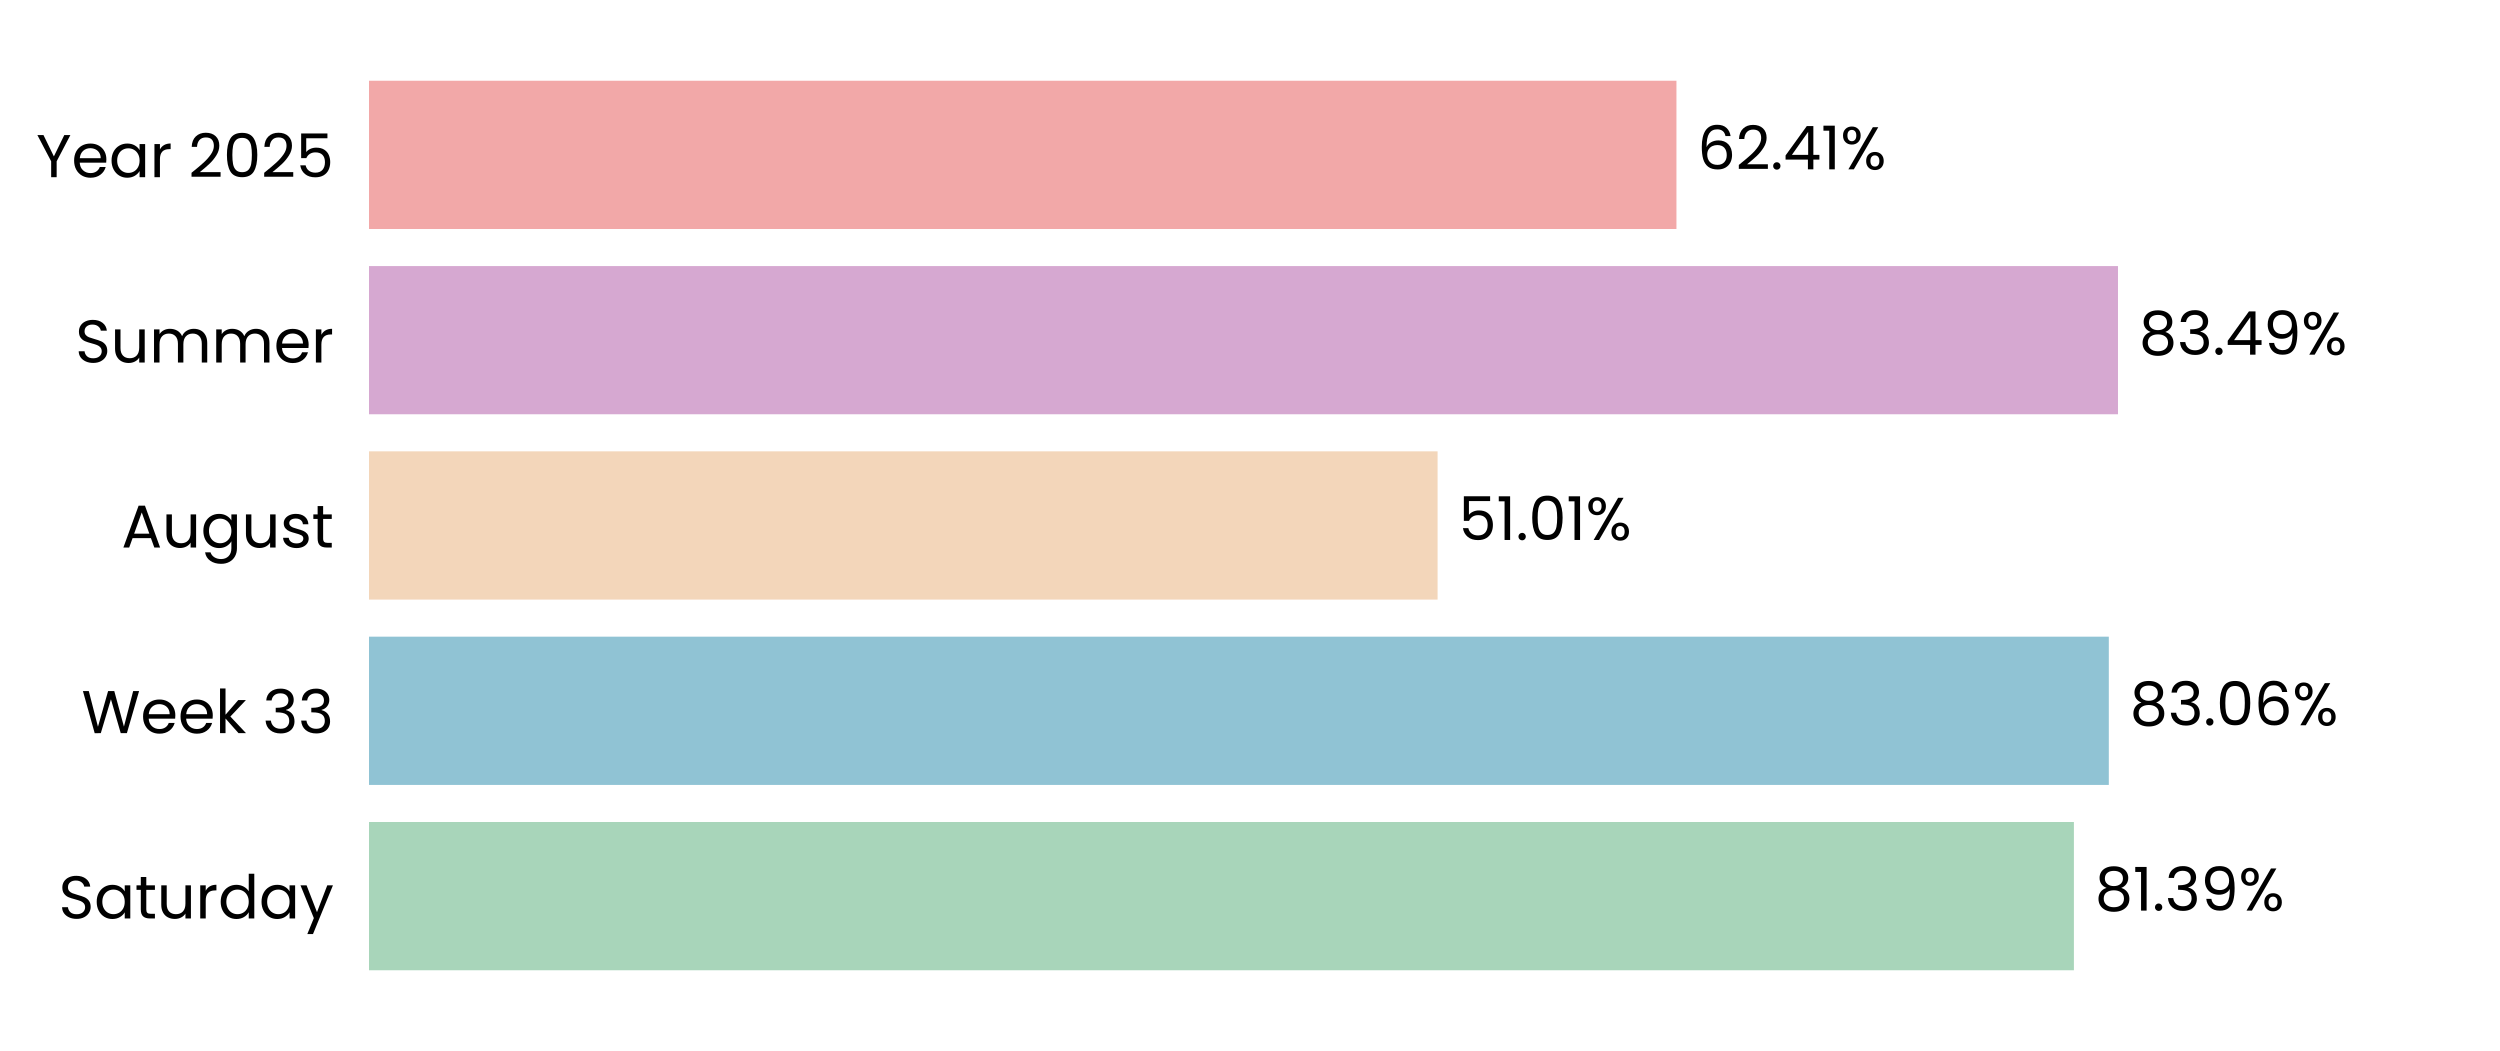
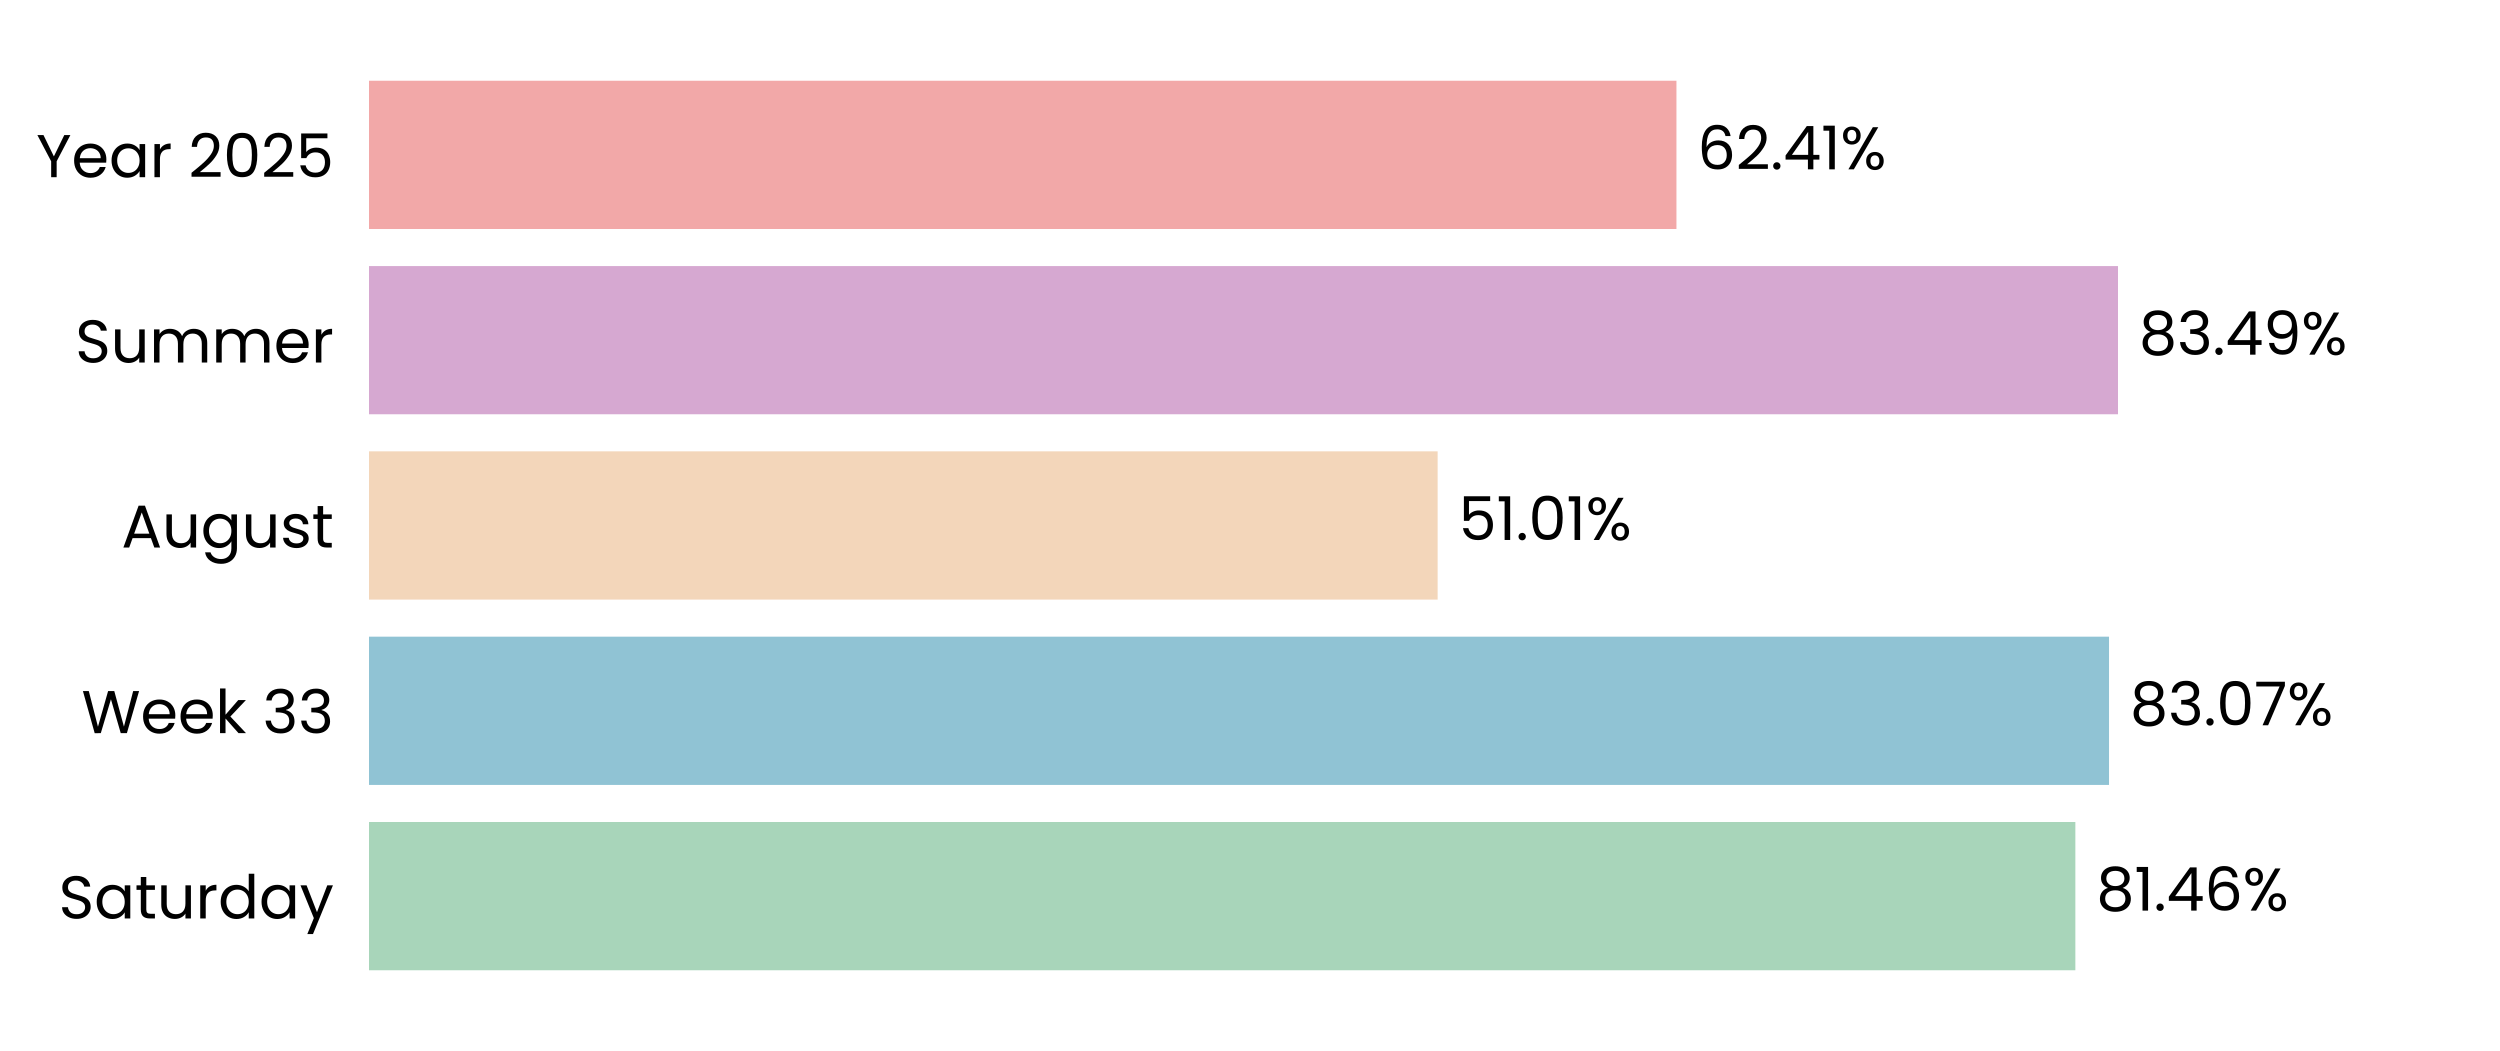
<svg xmlns="http://www.w3.org/2000/svg" xmlns:xlink="http://www.w3.org/1999/xlink" width="496.691pt" height="208.8pt" viewBox="0 0 496.691 208.8" version="1.1">
  <defs>
    <style type="text/css">*{stroke-linejoin: round; stroke-linecap: butt}</style>
  </defs>
  <g id="figure_1">
    <g id="patch_1">
      <path d="M 0 208.8  L 496.691 208.8  L 496.691 0  L 0 0  L 0 208.8  z " style="fill: none" />
    </g>
    <g id="axes_1">
      <g id="patch_2">
        <path d="M 73.311 201.6  L 489.491 201.6  L 489.491 7.2  L 73.311 7.2  L 73.311 201.6  z " style="fill: none" />
      </g>
      <g id="patch_3">
-         <path d="M 73.311 192.764  L 412.036 192.764  L 412.036 163.309  L 73.311 163.309  z " clip-path="url(#p9397842cb5)" style="fill: #a8d5ba" />
+         <path d="M 73.311 192.764  L 412.325 192.764  L 412.325 163.309  L 73.311 163.309  z " clip-path="url(#p135f45c0ea)" style="fill: #a8d5ba" />
      </g>
      <g id="patch_4">
-         <path d="M 73.311 155.945  L 418.972 155.945  L 418.972 126.491  L 73.311 126.491  z " clip-path="url(#p9397842cb5)" style="fill: #90c3d4" />
+         <path d="M 73.311 155.945  L 419.013 155.945  L 419.013 126.491  L 73.311 126.491  z " clip-path="url(#p135f45c0ea)" style="fill: #90c3d4" />
      </g>
      <g id="patch_5">
-         <path d="M 73.311 119.127  L 285.615 119.127  L 285.615 89.673  L 73.311 89.673  z " clip-path="url(#p9397842cb5)" style="fill: #f3d6ba" />
+         <path d="M 73.311 119.127  L 285.625 119.127  L 285.625 89.673  L 73.311 89.673  z " clip-path="url(#p135f45c0ea)" style="fill: #f3d6ba" />
      </g>
      <g id="patch_6">
-         <path d="M 73.311 82.309  L 420.794 82.309  L 420.794 52.855  L 73.311 52.855  z " clip-path="url(#p9397842cb5)" style="fill: #d6a8d1" />
+         <path d="M 73.311 82.309  L 420.797 82.309  L 420.797 52.855  L 73.311 52.855  z " clip-path="url(#p135f45c0ea)" style="fill: #d6a8d1" />
      </g>
      <g id="patch_7">
-         <path d="M 73.311 45.491  L 333.069 45.491  L 333.069 16.036  L 73.311 16.036  z " clip-path="url(#p9397842cb5)" style="fill: #f2a8a8" />
+         <path d="M 73.311 45.491  L 333.07 45.491  L 333.07 16.036  L 73.311 16.036  z " clip-path="url(#p135f45c0ea)" style="fill: #f2a8a8" />
      </g>
      <g id="matplotlib.axis_1">
        <g id="ytick_1">
          <g id="text_1">
            <g transform="translate(11.65312 182.4764) scale(0.12 -0.12)">
              <defs>
                <path id="Poppins-Regular-53" d="M 1907 -45  Q 1466 -45 1117 112  Q 768 269 569 547  Q 371 826 365 1190  L 986 1190  Q 1018 877 1245 662  Q 1472 448 1907 448  Q 2323 448 2563 656  Q 2803 864 2803 1190  Q 2803 1446 2662 1606  Q 2522 1766 2310 1849  Q 2099 1933 1741 2029  Q 1299 2144 1033 2259  Q 768 2374 579 2620  Q 390 2867 390 3283  Q 390 3648 576 3929  Q 762 4211 1098 4364  Q 1434 4518 1869 4518  Q 2496 4518 2896 4204  Q 3296 3891 3347 3373  L 2707 3373  Q 2675 3629 2438 3824  Q 2202 4019 1811 4019  Q 1446 4019 1216 3830  Q 986 3642 986 3302  Q 986 3059 1123 2905  Q 1261 2752 1462 2672  Q 1664 2592 2029 2490  Q 2470 2368 2739 2249  Q 3008 2131 3200 1884  Q 3392 1638 3392 1216  Q 3392 890 3219 602  Q 3046 314 2707 134  Q 2368 -45 1907 -45  z " transform="scale(0.015625)" />
                <path id="Poppins-Regular-61" d="M 275 1766  Q 275 2304 492 2710  Q 710 3117 1091 3341  Q 1472 3565 1939 3565  Q 2400 3565 2739 3366  Q 3078 3168 3245 2867  L 3245 3507  L 3834 3507  L 3834 0  L 3245 0  L 3245 653  Q 3072 346 2729 144  Q 2387 -58 1933 -58  Q 1466 -58 1088 172  Q 710 403 492 819  Q 275 1235 275 1766  z M 3245 1760  Q 3245 2157 3085 2451  Q 2925 2746 2653 2902  Q 2381 3059 2054 3059  Q 1728 3059 1459 2905  Q 1190 2752 1030 2457  Q 870 2163 870 1766  Q 870 1363 1030 1065  Q 1190 768 1459 611  Q 1728 454 2054 454  Q 2381 454 2653 611  Q 2925 768 3085 1065  Q 3245 1363 3245 1760  z " transform="scale(0.015625)" />
                <path id="Poppins-Regular-74" d="M 1203 3027  L 1203 960  Q 1203 704 1312 598  Q 1421 493 1690 493  L 2118 493  L 2118 0  L 1594 0  Q 1107 0 864 224  Q 621 448 621 960  L 621 3027  L 166 3027  L 166 3507  L 621 3507  L 621 4390  L 1203 4390  L 1203 3507  L 2118 3507  L 2118 3027  L 1203 3027  z " transform="scale(0.015625)" />
                <path id="Poppins-Regular-75" d="M 3603 3507  L 3603 0  L 3021 0  L 3021 518  Q 2854 250 2556 99  Q 2259 -51 1901 -51  Q 1491 -51 1164 118  Q 838 288 649 627  Q 461 966 461 1453  L 461 3507  L 1037 3507  L 1037 1530  Q 1037 1011 1299 732  Q 1562 454 2016 454  Q 2483 454 2752 742  Q 3021 1030 3021 1581  L 3021 3507  L 3603 3507  z " transform="scale(0.015625)" />
                <path id="Poppins-Regular-72" d="M 1075 2938  Q 1229 3238 1513 3404  Q 1798 3571 2208 3571  L 2208 2970  L 2054 2970  Q 1075 2970 1075 1907  L 1075 0  L 493 0  L 493 3507  L 1075 3507  L 1075 2938  z " transform="scale(0.015625)" />
                <path id="Poppins-Regular-64" d="M 275 1766  Q 275 2304 492 2710  Q 710 3117 1091 3341  Q 1472 3565 1946 3565  Q 2355 3565 2707 3376  Q 3059 3187 3245 2880  L 3245 4736  L 3834 4736  L 3834 0  L 3245 0  L 3245 659  Q 3072 346 2733 144  Q 2394 -58 1939 -58  Q 1472 -58 1091 172  Q 710 403 492 819  Q 275 1235 275 1766  z M 3245 1760  Q 3245 2157 3085 2451  Q 2925 2746 2653 2902  Q 2381 3059 2054 3059  Q 1728 3059 1459 2905  Q 1190 2752 1030 2457  Q 870 2163 870 1766  Q 870 1363 1030 1065  Q 1190 768 1459 611  Q 1728 454 2054 454  Q 2381 454 2653 611  Q 2925 768 3085 1065  Q 3245 1363 3245 1760  z " transform="scale(0.015625)" />
                <path id="Poppins-Regular-79" d="M 3514 3507  L 1402 -1651  L 800 -1651  L 1491 38  L 77 3507  L 723 3507  L 1824 666  L 2912 3507  L 3514 3507  z " transform="scale(0.015625)" />
              </defs>
              <use xlink:href="#Poppins-Regular-53" />
              <use xlink:href="#Poppins-Regular-61" transform="translate(58.7 0)" />
              <use xlink:href="#Poppins-Regular-74" transform="translate(126.3 0)" />
              <use xlink:href="#Poppins-Regular-75" transform="translate(162.7 0)" />
              <use xlink:href="#Poppins-Regular-72" transform="translate(226.7 0)" />
              <use xlink:href="#Poppins-Regular-64" transform="translate(264 0)" />
              <use xlink:href="#Poppins-Regular-61" transform="translate(331.5999 0)" />
              <use xlink:href="#Poppins-Regular-79" transform="translate(399.1999 0)" />
            </g>
          </g>
        </g>
        <g id="ytick_2">
          <g id="text_2">
            <g transform="translate(16.19813 145.6582) scale(0.12 -0.12)">
              <defs>
                <path id="Poppins-Regular-57" d="M 6099 4461  L 4806 0  L 4154 0  L 3117 3590  L 2042 0  L 1395 -6  L 147 4461  L 768 4461  L 1741 678  L 2816 4461  L 3469 4461  L 4493 691  L 5472 4461  L 6099 4461  z " transform="scale(0.015625)" />
                <path id="Poppins-Regular-65" d="M 3693 1888  Q 3693 1722 3674 1536  L 870 1536  Q 902 1018 1225 726  Q 1549 435 2010 435  Q 2387 435 2640 611  Q 2893 787 2995 1082  L 3622 1082  Q 3482 576 3059 259  Q 2637 -58 2010 -58  Q 1510 -58 1116 166  Q 723 390 499 803  Q 275 1216 275 1760  Q 275 2304 492 2713  Q 710 3123 1104 3344  Q 1498 3565 2010 3565  Q 2509 3565 2893 3347  Q 3277 3130 3485 2749  Q 3693 2368 3693 1888  z M 3091 2010  Q 3091 2342 2944 2582  Q 2797 2822 2544 2947  Q 2291 3072 1984 3072  Q 1542 3072 1232 2790  Q 922 2509 877 2010  L 3091 2010  z " transform="scale(0.015625)" />
                <path id="Poppins-Regular-6b" d="M 2451 0  L 1075 1549  L 1075 0  L 493 0  L 493 4736  L 1075 4736  L 1075 1952  L 2426 3507  L 3238 3507  L 1587 1760  L 3245 0  L 2451 0  z " transform="scale(0.015625)" />
                <path id="Poppins-Regular-20" transform="scale(0.015625)" />
                <path id="Poppins-Regular-33" d="M 384 3462  Q 429 4051 838 4384  Q 1248 4717 1901 4717  Q 2336 4717 2653 4560  Q 2970 4403 3133 4134  Q 3296 3866 3296 3526  Q 3296 3130 3069 2842  Q 2842 2554 2477 2470  L 2477 2438  Q 2893 2336 3136 2035  Q 3379 1734 3379 1248  Q 3379 883 3212 592  Q 3046 301 2713 134  Q 2381 -32 1914 -32  Q 1235 -32 800 323  Q 365 678 314 1331  L 877 1331  Q 922 947 1190 704  Q 1459 461 1907 461  Q 2355 461 2588 694  Q 2822 928 2822 1299  Q 2822 1779 2502 1990  Q 2182 2202 1536 2202  L 1389 2202  L 1389 2688  L 1542 2688  Q 2131 2694 2432 2883  Q 2733 3072 2733 3469  Q 2733 3808 2512 4013  Q 2291 4218 1882 4218  Q 1485 4218 1241 4013  Q 998 3808 954 3462  L 384 3462  z " transform="scale(0.015625)" />
              </defs>
              <use xlink:href="#Poppins-Regular-57" />
              <use xlink:href="#Poppins-Regular-65" transform="translate(97.59999 0)" />
              <use xlink:href="#Poppins-Regular-65" transform="translate(159.6 0)" />
              <use xlink:href="#Poppins-Regular-6b" transform="translate(221.6 0)" />
              <use xlink:href="#Poppins-Regular-20" transform="translate(273.0999 0)" />
              <use xlink:href="#Poppins-Regular-33" transform="translate(299.7999 0)" />
              <use xlink:href="#Poppins-Regular-33" transform="translate(358.6999 0)" />
            </g>
          </g>
        </g>
        <g id="ytick_3">
          <g id="text_3">
            <g transform="translate(24.11812 108.78) scale(0.12 -0.12)">
              <defs>
                <path id="Poppins-Regular-41" d="M 3130 992  L 1184 992  L 826 0  L 211 0  L 1824 4435  L 2496 4435  L 4102 0  L 3488 0  L 3130 992  z M 2963 1466  L 2157 3718  L 1350 1466  L 2963 1466  z " transform="scale(0.015625)" />
                <path id="Poppins-Regular-67" d="M 1939 3565  Q 2394 3565 2736 3366  Q 3078 3168 3245 2867  L 3245 3507  L 3834 3507  L 3834 -77  Q 3834 -557 3629 -931  Q 3424 -1306 3043 -1517  Q 2662 -1728 2157 -1728  Q 1466 -1728 1005 -1401  Q 544 -1075 461 -512  L 1037 -512  Q 1133 -832 1433 -1027  Q 1734 -1222 2157 -1222  Q 2637 -1222 2941 -921  Q 3245 -621 3245 -77  L 3245 659  Q 3072 352 2733 147  Q 2394 -58 1939 -58  Q 1472 -58 1091 172  Q 710 403 492 819  Q 275 1235 275 1766  Q 275 2304 492 2710  Q 710 3117 1091 3341  Q 1472 3565 1939 3565  z M 3245 1760  Q 3245 2157 3085 2451  Q 2925 2746 2653 2902  Q 2381 3059 2054 3059  Q 1728 3059 1459 2905  Q 1190 2752 1030 2457  Q 870 2163 870 1766  Q 870 1363 1030 1065  Q 1190 768 1459 611  Q 1728 454 2054 454  Q 2381 454 2653 611  Q 2925 768 3085 1065  Q 3245 1363 3245 1760  z " transform="scale(0.015625)" />
                <path id="Poppins-Regular-73" d="M 1734 -58  Q 1331 -58 1011 80  Q 691 218 505 464  Q 320 710 301 1030  L 902 1030  Q 928 768 1149 601  Q 1370 435 1728 435  Q 2061 435 2253 582  Q 2445 730 2445 954  Q 2445 1184 2240 1296  Q 2035 1408 1606 1517  Q 1216 1619 969 1724  Q 723 1830 547 2038  Q 371 2246 371 2586  Q 371 2854 531 3078  Q 691 3302 985 3433  Q 1280 3565 1658 3565  Q 2240 3565 2598 3270  Q 2957 2976 2982 2464  L 2400 2464  Q 2381 2739 2179 2905  Q 1978 3072 1638 3072  Q 1325 3072 1139 2937  Q 954 2803 954 2586  Q 954 2413 1066 2301  Q 1178 2189 1347 2121  Q 1517 2054 1818 1971  Q 2195 1869 2432 1769  Q 2669 1670 2838 1472  Q 3008 1274 3014 954  Q 3014 666 2854 435  Q 2694 205 2403 73  Q 2112 -58 1734 -58  z " transform="scale(0.015625)" />
              </defs>
              <use xlink:href="#Poppins-Regular-41" />
              <use xlink:href="#Poppins-Regular-75" transform="translate(67.39999 0)" />
              <use xlink:href="#Poppins-Regular-67" transform="translate(131.4 0)" />
              <use xlink:href="#Poppins-Regular-75" transform="translate(199 0)" />
              <use xlink:href="#Poppins-Regular-73" transform="translate(263 0)" />
              <use xlink:href="#Poppins-Regular-74" transform="translate(315.2 0)" />
            </g>
          </g>
        </g>
        <g id="ytick_4">
          <g id="text_4">
            <g transform="translate(14.95125 72.02182) scale(0.12 -0.12)">
              <defs>
                <path id="Poppins-Regular-6d" d="M 4710 3571  Q 5120 3571 5440 3401  Q 5760 3232 5945 2893  Q 6131 2554 6131 2067  L 6131 0  L 5555 0  L 5555 1984  Q 5555 2509 5296 2787  Q 5037 3066 4595 3066  Q 4141 3066 3872 2774  Q 3603 2483 3603 1933  L 3603 0  L 3027 0  L 3027 1984  Q 3027 2509 2768 2787  Q 2509 3066 2067 3066  Q 1613 3066 1344 2774  Q 1075 2483 1075 1933  L 1075 0  L 493 0  L 493 3507  L 1075 3507  L 1075 3002  Q 1248 3277 1539 3424  Q 1830 3571 2182 3571  Q 2624 3571 2963 3372  Q 3302 3174 3469 2790  Q 3616 3162 3955 3366  Q 4294 3571 4710 3571  z " transform="scale(0.015625)" />
              </defs>
              <use xlink:href="#Poppins-Regular-53" />
              <use xlink:href="#Poppins-Regular-75" transform="translate(58.7 0)" />
              <use xlink:href="#Poppins-Regular-6d" transform="translate(122.7 0)" />
              <use xlink:href="#Poppins-Regular-6d" transform="translate(225.7 0)" />
              <use xlink:href="#Poppins-Regular-65" transform="translate(328.7 0)" />
              <use xlink:href="#Poppins-Regular-72" transform="translate(390.6999 0)" />
            </g>
          </g>
        </g>
        <g id="ytick_5">
          <g id="text_5">
            <g transform="translate(7.2 35.20364) scale(0.12 -0.12)">
              <defs>
                <path id="Poppins-Regular-59" d="M 3616 4461  L 2163 1683  L 2163 0  L 1581 0  L 1581 1683  L 122 4461  L 768 4461  L 1869 2202  L 2970 4461  L 3616 4461  z " transform="scale(0.015625)" />
                <path id="Poppins-Regular-32" d="M 326 467  Q 1139 1120 1600 1539  Q 2061 1958 2377 2416  Q 2694 2874 2694 3315  Q 2694 3731 2492 3971  Q 2291 4211 1843 4211  Q 1408 4211 1168 3939  Q 928 3667 909 3213  L 346 3213  Q 371 3930 780 4320  Q 1190 4710 1837 4710  Q 2496 4710 2883 4345  Q 3270 3981 3270 3341  Q 3270 2810 2953 2307  Q 2637 1805 2233 1424  Q 1830 1043 1203 538  L 3405 538  L 3405 51  L 326 51  L 326 467  z " transform="scale(0.015625)" />
                <path id="Poppins-Regular-30" d="M 397 2362  Q 397 3462 755 4080  Q 1114 4698 2010 4698  Q 2899 4698 3257 4080  Q 3616 3462 3616 2362  Q 3616 1242 3257 621  Q 2899 0 2010 0  Q 1114 0 755 621  Q 397 1242 397 2362  z M 3040 2362  Q 3040 2918 2966 3305  Q 2893 3693 2665 3929  Q 2438 4166 2010 4166  Q 1574 4166 1347 3929  Q 1120 3693 1046 3305  Q 973 2918 973 2362  Q 973 1786 1046 1395  Q 1120 1005 1347 768  Q 1574 531 2010 531  Q 2438 531 2665 768  Q 2893 1005 2966 1395  Q 3040 1786 3040 2362  z " transform="scale(0.015625)" />
                <path id="Poppins-Regular-35" d="M 3347 4122  L 1101 4122  L 1101 2662  Q 1248 2867 1536 2998  Q 1824 3130 2157 3130  Q 2688 3130 3021 2909  Q 3354 2688 3498 2339  Q 3642 1990 3642 1600  Q 3642 1139 3469 774  Q 3296 410 2941 198  Q 2586 -13 2061 -13  Q 1389 -13 973 332  Q 557 678 467 1254  L 1037 1254  Q 1120 890 1389 685  Q 1658 480 2067 480  Q 2573 480 2829 784  Q 3085 1088 3085 1587  Q 3085 2086 2829 2358  Q 2573 2630 2074 2630  Q 1734 2630 1481 2467  Q 1229 2304 1114 2022  L 563 2022  L 563 4634  L 3347 4634  L 3347 4122  z " transform="scale(0.015625)" />
              </defs>
              <use xlink:href="#Poppins-Regular-59" />
              <use xlink:href="#Poppins-Regular-65" transform="translate(58.39999 0)" />
              <use xlink:href="#Poppins-Regular-61" transform="translate(120.4 0)" />
              <use xlink:href="#Poppins-Regular-72" transform="translate(188 0)" />
              <use xlink:href="#Poppins-Regular-20" transform="translate(225.3 0)" />
              <use xlink:href="#Poppins-Regular-32" transform="translate(252 0)" />
              <use xlink:href="#Poppins-Regular-30" transform="translate(309.4999 0)" />
              <use xlink:href="#Poppins-Regular-32" transform="translate(372.2999 0)" />
              <use xlink:href="#Poppins-Regular-35" transform="translate(429.7999 0)" />
            </g>
          </g>
        </g>
      </g>
      <g id="text_6">
-         <g transform="translate(416.1973 180.9164) scale(0.12 -0.12)">
+         <g transform="translate(416.4863 180.9164) scale(0.12 -0.12)">
          <defs>
            <path id="Poppins-Regular-38" d="M 1242 2406  Q 883 2547 691 2816  Q 499 3085 499 3469  Q 499 3814 672 4092  Q 845 4371 1187 4534  Q 1530 4698 2016 4698  Q 2502 4698 2844 4534  Q 3187 4371 3363 4092  Q 3539 3814 3539 3469  Q 3539 3098 3340 2819  Q 3142 2541 2797 2406  Q 3194 2285 3427 1981  Q 3661 1677 3661 1248  Q 3661 832 3456 521  Q 3251 211 2876 41  Q 2502 -128 2016 -128  Q 1530 -128 1162 41  Q 794 211 589 521  Q 384 832 384 1248  Q 384 1677 614 1984  Q 845 2291 1242 2406  z M 2976 3398  Q 2976 3789 2720 4000  Q 2464 4211 2016 4211  Q 1574 4211 1318 4000  Q 1062 3789 1062 3392  Q 1062 3034 1328 2816  Q 1594 2598 2016 2598  Q 2445 2598 2710 2819  Q 2976 3040 2976 3398  z M 2016 2150  Q 1542 2150 1241 1929  Q 941 1709 941 1267  Q 941 858 1232 608  Q 1523 358 2016 358  Q 2509 358 2797 608  Q 3085 858 3085 1267  Q 3085 1696 2790 1923  Q 2496 2150 2016 2150  z " transform="scale(0.015625)" />
            <path id="Poppins-Regular-31" d="M 243 4096  L 243 4627  L 1446 4627  L 1446 0  L 858 0  L 858 4096  L 243 4096  z " transform="scale(0.015625)" />
            <path id="Poppins-Regular-2e" d="M 678 -38  Q 512 -38 397 77  Q 282 192 282 358  Q 282 525 397 640  Q 512 755 678 755  Q 838 755 950 640  Q 1062 525 1062 358  Q 1062 192 950 77  Q 838 -38 678 -38  z " transform="scale(0.015625)" />
-             <path id="Poppins-Regular-39" d="M 1146 1242  Q 1210 877 1443 678  Q 1677 480 2074 480  Q 2605 480 2857 896  Q 3110 1312 3098 2298  Q 2963 2010 2649 1846  Q 2336 1683 1952 1683  Q 1523 1683 1187 1859  Q 851 2035 659 2374  Q 467 2714 467 3194  Q 467 3878 864 4297  Q 1261 4717 1990 4717  Q 2886 4717 3248 4134  Q 3610 3552 3610 2400  Q 3610 1594 3466 1069  Q 3322 544 2979 269  Q 2637 -6 2042 -6  Q 1389 -6 1024 346  Q 659 698 608 1242  L 1146 1242  z M 2048 2176  Q 2477 2176 2752 2441  Q 3027 2707 3027 3162  Q 3027 3642 2758 3936  Q 2490 4230 2003 4230  Q 1555 4230 1289 3948  Q 1024 3667 1024 3206  Q 1024 2739 1286 2457  Q 1549 2176 2048 2176  z " transform="scale(0.015625)" />
+             <path id="Poppins-Regular-34" d="M 256 1030  L 256 1472  L 2502 4582  L 3200 4582  L 3200 1536  L 3840 1536  L 3840 1030  L 3200 1030  L 3200 0  L 2624 0  L 2624 1030  L 256 1030  z M 2650 3974  L 928 1536  L 2650 1536  L 2650 3974  z " transform="scale(0.015625)" />
+             <path id="Poppins-Regular-36" d="M 2976 3526  Q 2835 4237 2099 4237  Q 1530 4237 1248 3798  Q 966 3360 973 2355  Q 1120 2688 1462 2877  Q 1805 3066 2227 3066  Q 2886 3066 3280 2656  Q 3674 2246 3674 1523  Q 3674 1088 3504 742  Q 3334 397 2992 192  Q 2650 -13 2163 -13  Q 1504 -13 1133 281  Q 762 576 614 1094  Q 467 1613 467 2374  Q 467 4723 2106 4723  Q 2733 4723 3091 4384  Q 3450 4045 3514 3526  L 2976 3526  z M 2106 2573  Q 1830 2573 1587 2461  Q 1344 2349 1193 2121  Q 1043 1894 1043 1568  Q 1043 1082 1324 778  Q 1606 474 2131 474  Q 2579 474 2844 752  Q 3110 1030 3110 1504  Q 3110 2003 2854 2288  Q 2598 2573 2106 2573  z " transform="scale(0.015625)" />
            <path id="Poppins-Regular-25" d="M 269 3584  Q 269 4019 531 4278  Q 794 4538 1203 4538  Q 1613 4538 1875 4278  Q 2138 4019 2138 3584  Q 2138 3142 1875 2883  Q 1613 2624 1203 2624  Q 794 2624 531 2883  Q 269 3142 269 3584  z M 4006 4467  L 1414 0  L 838 0  L 3430 4467  L 4006 4467  z M 1203 4179  Q 986 4179 861 4028  Q 736 3878 736 3584  Q 736 3290 861 3136  Q 986 2982 1203 2982  Q 1421 2982 1549 3139  Q 1677 3296 1677 3584  Q 1677 3878 1549 4028  Q 1421 4179 1203 4179  z M 2720 883  Q 2720 1325 2982 1584  Q 3245 1843 3654 1843  Q 4064 1843 4323 1584  Q 4582 1325 4582 883  Q 4582 448 4323 185  Q 4064 -77 3654 -77  Q 3245 -77 2982 182  Q 2720 442 2720 883  z M 3648 1478  Q 3430 1478 3302 1328  Q 3174 1178 3174 883  Q 3174 595 3302 444  Q 3430 294 3648 294  Q 3866 294 3994 444  Q 4122 595 4122 883  Q 4122 1178 3994 1328  Q 3866 1478 3648 1478  z " transform="scale(0.015625)" />
          </defs>
          <use xlink:href="#Poppins-Regular-38" />
          <use xlink:href="#Poppins-Regular-31" transform="translate(63.09999 0)" />
          <use xlink:href="#Poppins-Regular-2e" transform="translate(95.09998 0)" />
-           <use xlink:href="#Poppins-Regular-33" transform="translate(116.1 0)" />
-           <use xlink:href="#Poppins-Regular-39" transform="translate(175 0)" />
-           <use xlink:href="#Poppins-Regular-25" transform="translate(237.9999 0)" />
+           <use xlink:href="#Poppins-Regular-34" transform="translate(116.1 0)" />
+           <use xlink:href="#Poppins-Regular-36" transform="translate(179 0)" />
+           <use xlink:href="#Poppins-Regular-25" transform="translate(242.4999 0)" />
        </g>
      </g>
      <g id="text_7">
-         <g transform="translate(423.1337 144.0982) scale(0.12 -0.12)">
+         <g transform="translate(423.1749 144.0982) scale(0.12 -0.12)">
          <defs>
-             <path id="Poppins-Regular-36" d="M 2976 3526  Q 2835 4237 2099 4237  Q 1530 4237 1248 3798  Q 966 3360 973 2355  Q 1120 2688 1462 2877  Q 1805 3066 2227 3066  Q 2886 3066 3280 2656  Q 3674 2246 3674 1523  Q 3674 1088 3504 742  Q 3334 397 2992 192  Q 2650 -13 2163 -13  Q 1504 -13 1133 281  Q 762 576 614 1094  Q 467 1613 467 2374  Q 467 4723 2106 4723  Q 2733 4723 3091 4384  Q 3450 4045 3514 3526  L 2976 3526  z M 2106 2573  Q 1830 2573 1587 2461  Q 1344 2349 1193 2121  Q 1043 1894 1043 1568  Q 1043 1082 1324 778  Q 1606 474 2131 474  Q 2579 474 2844 752  Q 3110 1030 3110 1504  Q 3110 2003 2854 2288  Q 2598 2573 2106 2573  z " transform="scale(0.015625)" />
+             <path id="Poppins-Regular-37" d="M 3245 4173  L 1466 0  L 877 0  L 2682 4115  L 211 4115  L 211 4614  L 3245 4614  L 3245 4173  z " transform="scale(0.015625)" />
          </defs>
          <use xlink:href="#Poppins-Regular-38" />
          <use xlink:href="#Poppins-Regular-33" transform="translate(63.09999 0)" />
          <use xlink:href="#Poppins-Regular-2e" transform="translate(122 0)" />
          <use xlink:href="#Poppins-Regular-30" transform="translate(143 0)" />
-           <use xlink:href="#Poppins-Regular-36" transform="translate(205.8 0)" />
-           <use xlink:href="#Poppins-Regular-25" transform="translate(269.2999 0)" />
+           <use xlink:href="#Poppins-Regular-37" transform="translate(205.8 0)" />
+           <use xlink:href="#Poppins-Regular-25" transform="translate(260.3999 0)" />
        </g>
      </g>
      <g id="text_8">
-         <g transform="translate(289.7771 107.28) scale(0.12 -0.12)">
+         <g transform="translate(289.7864 107.28) scale(0.12 -0.12)">
          <use xlink:href="#Poppins-Regular-35" />
          <use xlink:href="#Poppins-Regular-31" transform="translate(62.79999 0)" />
          <use xlink:href="#Poppins-Regular-2e" transform="translate(94.79997 0)" />
          <use xlink:href="#Poppins-Regular-30" transform="translate(115.8 0)" />
          <use xlink:href="#Poppins-Regular-31" transform="translate(178.5999 0)" />
          <use xlink:href="#Poppins-Regular-25" transform="translate(210.5999 0)" />
        </g>
      </g>
      <g id="text_9">
-         <g transform="translate(424.9557 70.46182) scale(0.12 -0.12)">
+         <g transform="translate(424.9588 70.46182) scale(0.12 -0.12)">
          <defs>
-             <path id="Poppins-Regular-34" d="M 256 1030  L 256 1472  L 2502 4582  L 3200 4582  L 3200 1536  L 3840 1536  L 3840 1030  L 3200 1030  L 3200 0  L 2624 0  L 2624 1030  L 256 1030  z M 2650 3974  L 928 1536  L 2650 1536  L 2650 3974  z " transform="scale(0.015625)" />
+             <path id="Poppins-Regular-39" d="M 1146 1242  Q 1210 877 1443 678  Q 1677 480 2074 480  Q 2605 480 2857 896  Q 3110 1312 3098 2298  Q 2963 2010 2649 1846  Q 2336 1683 1952 1683  Q 1523 1683 1187 1859  Q 851 2035 659 2374  Q 467 2714 467 3194  Q 467 3878 864 4297  Q 1261 4717 1990 4717  Q 2886 4717 3248 4134  Q 3610 3552 3610 2400  Q 3610 1594 3466 1069  Q 3322 544 2979 269  Q 2637 -6 2042 -6  Q 1389 -6 1024 346  Q 659 698 608 1242  L 1146 1242  z M 2048 2176  Q 2477 2176 2752 2441  Q 3027 2707 3027 3162  Q 3027 3642 2758 3936  Q 2490 4230 2003 4230  Q 1555 4230 1289 3948  Q 1024 3667 1024 3206  Q 1024 2739 1286 2457  Q 1549 2176 2048 2176  z " transform="scale(0.015625)" />
          </defs>
          <use xlink:href="#Poppins-Regular-38" />
          <use xlink:href="#Poppins-Regular-33" transform="translate(63.09999 0)" />
          <use xlink:href="#Poppins-Regular-2e" transform="translate(122 0)" />
          <use xlink:href="#Poppins-Regular-34" transform="translate(143 0)" />
          <use xlink:href="#Poppins-Regular-39" transform="translate(205.9 0)" />
          <use xlink:href="#Poppins-Regular-25" transform="translate(268.8999 0)" />
        </g>
      </g>
      <g id="text_10">
-         <g transform="translate(337.2308 33.64364) scale(0.12 -0.12)">
+         <g transform="translate(337.2316 33.64364) scale(0.12 -0.12)">
          <use xlink:href="#Poppins-Regular-36" />
          <use xlink:href="#Poppins-Regular-32" transform="translate(63.49999 0)" />
          <use xlink:href="#Poppins-Regular-2e" transform="translate(121 0)" />
          <use xlink:href="#Poppins-Regular-34" transform="translate(142 0)" />
          <use xlink:href="#Poppins-Regular-31" transform="translate(204.8999 0)" />
          <use xlink:href="#Poppins-Regular-25" transform="translate(236.8999 0)" />
        </g>
      </g>
    </g>
  </g>
  <defs>
-     <clipPath id="p9397842cb5">
+     <clipPath id="p135f45c0ea">
      <rect x="73.311" y="7.2" width="416.18" height="194.4" />
    </clipPath>
  </defs>
</svg>
